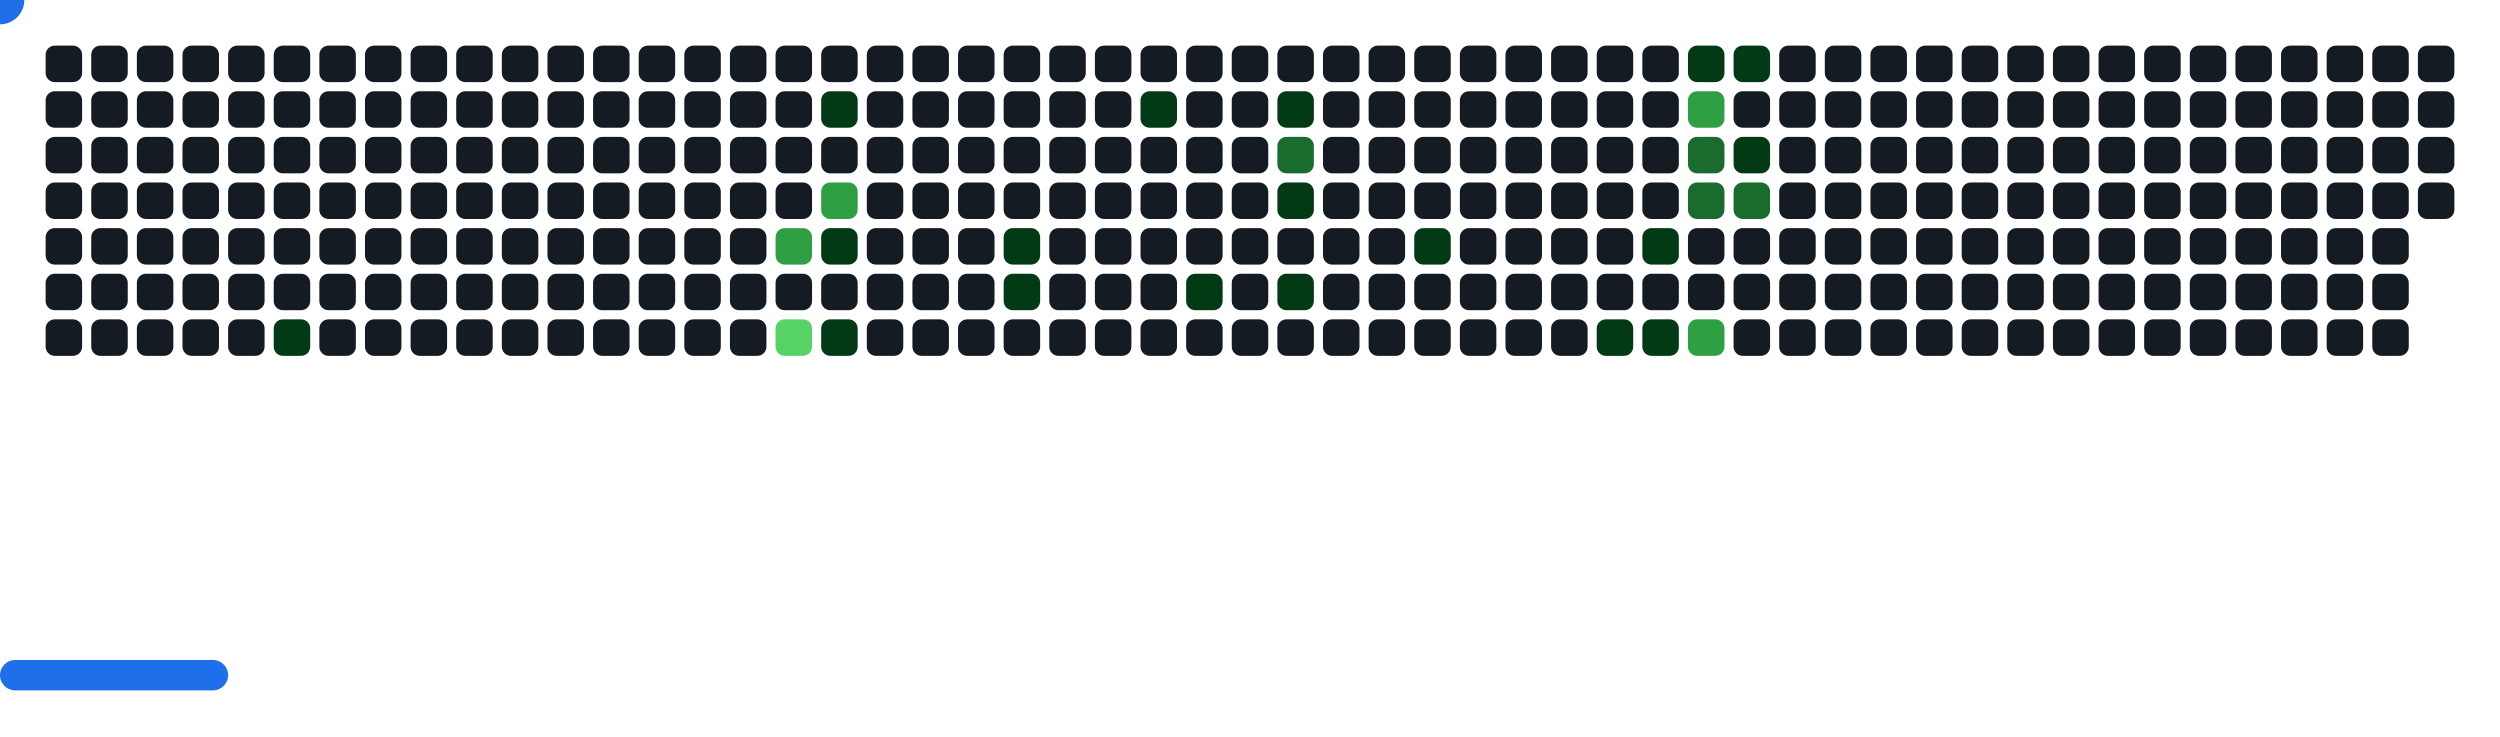
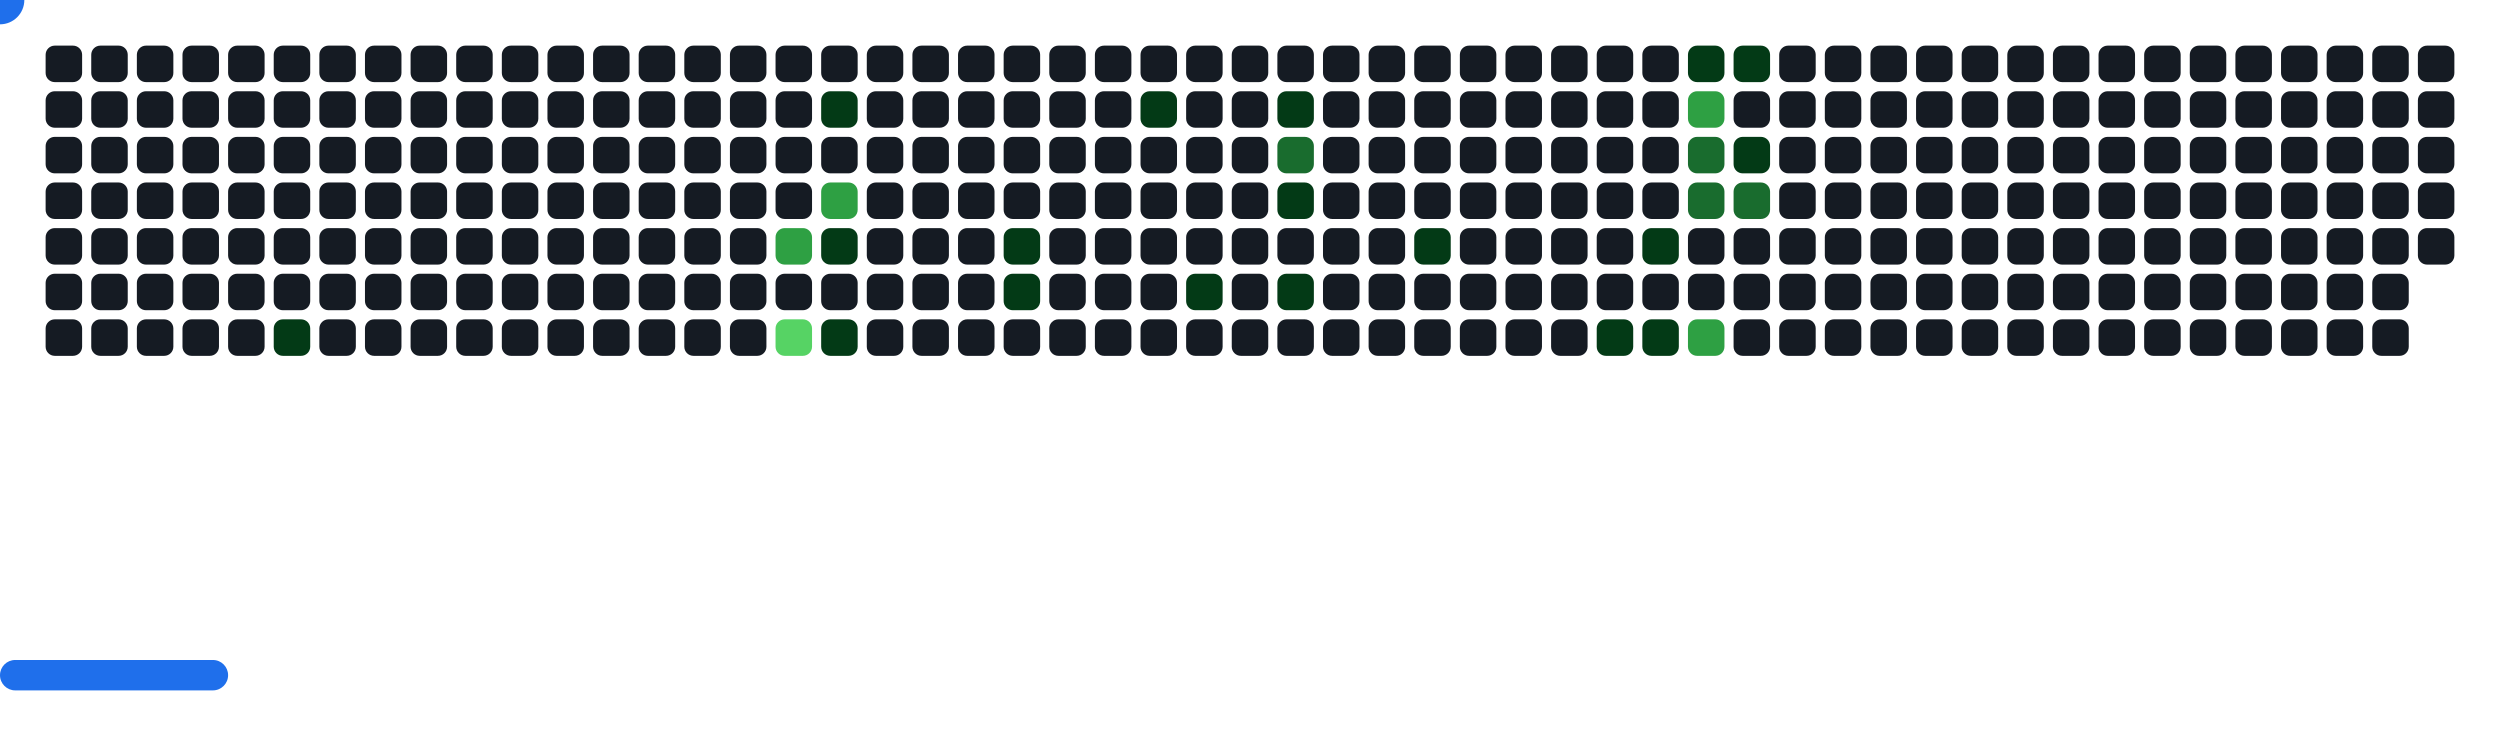
<svg xmlns="http://www.w3.org/2000/svg" width="822" height="242" viewBox="0 0 822 242">
  <style>.c0{fill:#151B23}.c1{fill:#033A16}.c2{fill:#196C2E}.c3{fill:#2EA043}.c4{fill:#56D364}</style>
  <defs>
    <symbol id="brick">
      <rect x="0" y="0" width="12" height="12" rx="3" />
    </symbol>
  </defs>
  <use href="#brick" x="15" y="15" class="c0" opacity="1" />
  <use href="#brick" x="15" y="30" class="c0" opacity="1" />
  <use href="#brick" x="15" y="45" class="c0" opacity="1" />
  <use href="#brick" x="15" y="60" class="c0" opacity="1" />
  <use href="#brick" x="15" y="75" class="c0" opacity="1" />
  <use href="#brick" x="15" y="90" class="c0" opacity="1" />
  <use href="#brick" x="15" y="105" class="c0" opacity="1" />
  <use href="#brick" x="30" y="15" class="c0" opacity="1" />
  <use href="#brick" x="30" y="30" class="c0" opacity="1" />
  <use href="#brick" x="30" y="45" class="c0" opacity="1" />
  <use href="#brick" x="30" y="60" class="c0" opacity="1" />
  <use href="#brick" x="30" y="75" class="c0" opacity="1" />
  <use href="#brick" x="30" y="90" class="c0" opacity="1" />
  <use href="#brick" x="30" y="105" class="c0" opacity="1" />
  <use href="#brick" x="45" y="15" class="c0" opacity="1" />
  <use href="#brick" x="45" y="30" class="c0" opacity="1" />
  <use href="#brick" x="45" y="45" class="c0" opacity="1" />
  <use href="#brick" x="45" y="60" class="c0" opacity="1" />
  <use href="#brick" x="45" y="75" class="c0" opacity="1" />
  <use href="#brick" x="45" y="90" class="c0" opacity="1" />
  <use href="#brick" x="45" y="105" class="c0" opacity="1" />
  <use href="#brick" x="60" y="15" class="c0" opacity="1" />
  <use href="#brick" x="60" y="30" class="c0" opacity="1" />
  <use href="#brick" x="60" y="45" class="c0" opacity="1" />
  <use href="#brick" x="60" y="60" class="c0" opacity="1" />
  <use href="#brick" x="60" y="75" class="c0" opacity="1" />
  <use href="#brick" x="60" y="90" class="c0" opacity="1" />
  <use href="#brick" x="60" y="105" class="c0" opacity="1" />
  <use href="#brick" x="75" y="15" class="c0" opacity="1" />
  <use href="#brick" x="75" y="30" class="c0" opacity="1" />
  <use href="#brick" x="75" y="45" class="c0" opacity="1" />
  <use href="#brick" x="75" y="60" class="c0" opacity="1" />
  <use href="#brick" x="75" y="75" class="c0" opacity="1" />
  <use href="#brick" x="75" y="90" class="c0" opacity="1" />
  <use href="#brick" x="75" y="105" class="c0" opacity="1" />
  <use href="#brick" x="90" y="15" class="c0" opacity="1" />
  <use href="#brick" x="90" y="30" class="c0" opacity="1" />
  <use href="#brick" x="90" y="45" class="c0" opacity="1" />
  <use href="#brick" x="90" y="60" class="c0" opacity="1" />
  <use href="#brick" x="90" y="75" class="c0" opacity="1" />
  <use href="#brick" x="90" y="90" class="c0" opacity="1" />
  <use href="#brick" x="90" y="105" fill="#033A16">
    <animate attributeName="fill" values="#033A16;#033A16;#151B23;#151B23" keyTimes="0;0.069;0.069;1" dur="72.033s" fill="freeze" repeatCount="indefinite" />
  </use>
  <use href="#brick" x="105" y="15" class="c0" opacity="1" />
  <use href="#brick" x="105" y="30" class="c0" opacity="1" />
  <use href="#brick" x="105" y="45" class="c0" opacity="1" />
  <use href="#brick" x="105" y="60" class="c0" opacity="1" />
  <use href="#brick" x="105" y="75" class="c0" opacity="1" />
  <use href="#brick" x="105" y="90" class="c0" opacity="1" />
  <use href="#brick" x="105" y="105" class="c0" opacity="1" />
  <use href="#brick" x="120" y="15" class="c0" opacity="1" />
  <use href="#brick" x="120" y="30" class="c0" opacity="1" />
  <use href="#brick" x="120" y="45" class="c0" opacity="1" />
  <use href="#brick" x="120" y="60" class="c0" opacity="1" />
  <use href="#brick" x="120" y="75" class="c0" opacity="1" />
  <use href="#brick" x="120" y="90" class="c0" opacity="1" />
  <use href="#brick" x="120" y="105" class="c0" opacity="1" />
  <use href="#brick" x="135" y="15" class="c0" opacity="1" />
  <use href="#brick" x="135" y="30" class="c0" opacity="1" />
  <use href="#brick" x="135" y="45" class="c0" opacity="1" />
  <use href="#brick" x="135" y="60" class="c0" opacity="1" />
  <use href="#brick" x="135" y="75" class="c0" opacity="1" />
  <use href="#brick" x="135" y="90" class="c0" opacity="1" />
  <use href="#brick" x="135" y="105" class="c0" opacity="1" />
  <use href="#brick" x="150" y="15" class="c0" opacity="1" />
  <use href="#brick" x="150" y="30" class="c0" opacity="1" />
  <use href="#brick" x="150" y="45" class="c0" opacity="1" />
  <use href="#brick" x="150" y="60" class="c0" opacity="1" />
  <use href="#brick" x="150" y="75" class="c0" opacity="1" />
  <use href="#brick" x="150" y="90" class="c0" opacity="1" />
  <use href="#brick" x="150" y="105" class="c0" opacity="1" />
  <use href="#brick" x="165" y="15" class="c0" opacity="1" />
  <use href="#brick" x="165" y="30" class="c0" opacity="1" />
  <use href="#brick" x="165" y="45" class="c0" opacity="1" />
  <use href="#brick" x="165" y="60" class="c0" opacity="1" />
  <use href="#brick" x="165" y="75" class="c0" opacity="1" />
  <use href="#brick" x="165" y="90" class="c0" opacity="1" />
  <use href="#brick" x="165" y="105" class="c0" opacity="1" />
  <use href="#brick" x="180" y="15" class="c0" opacity="1" />
  <use href="#brick" x="180" y="30" class="c0" opacity="1" />
  <use href="#brick" x="180" y="45" class="c0" opacity="1" />
  <use href="#brick" x="180" y="60" class="c0" opacity="1" />
  <use href="#brick" x="180" y="75" class="c0" opacity="1" />
  <use href="#brick" x="180" y="90" class="c0" opacity="1" />
  <use href="#brick" x="180" y="105" class="c0" opacity="1" />
  <use href="#brick" x="195" y="15" class="c0" opacity="1" />
  <use href="#brick" x="195" y="30" class="c0" opacity="1" />
  <use href="#brick" x="195" y="45" class="c0" opacity="1" />
  <use href="#brick" x="195" y="60" class="c0" opacity="1" />
  <use href="#brick" x="195" y="75" class="c0" opacity="1" />
  <use href="#brick" x="195" y="90" class="c0" opacity="1" />
  <use href="#brick" x="195" y="105" class="c0" opacity="1" />
  <use href="#brick" x="210" y="15" class="c0" opacity="1" />
  <use href="#brick" x="210" y="30" class="c0" opacity="1" />
  <use href="#brick" x="210" y="45" class="c0" opacity="1" />
  <use href="#brick" x="210" y="60" class="c0" opacity="1" />
  <use href="#brick" x="210" y="75" class="c0" opacity="1" />
  <use href="#brick" x="210" y="90" class="c0" opacity="1" />
  <use href="#brick" x="210" y="105" class="c0" opacity="1" />
  <use href="#brick" x="225" y="15" class="c0" opacity="1" />
  <use href="#brick" x="225" y="30" class="c0" opacity="1" />
  <use href="#brick" x="225" y="45" class="c0" opacity="1" />
  <use href="#brick" x="225" y="60" class="c0" opacity="1" />
  <use href="#brick" x="225" y="75" class="c0" opacity="1" />
  <use href="#brick" x="225" y="90" class="c0" opacity="1" />
  <use href="#brick" x="225" y="105" class="c0" opacity="1" />
  <use href="#brick" x="240" y="15" class="c0" opacity="1" />
  <use href="#brick" x="240" y="30" class="c0" opacity="1" />
  <use href="#brick" x="240" y="45" class="c0" opacity="1" />
  <use href="#brick" x="240" y="60" class="c0" opacity="1" />
  <use href="#brick" x="240" y="75" class="c0" opacity="1" />
  <use href="#brick" x="240" y="90" class="c0" opacity="1" />
  <use href="#brick" x="240" y="105" class="c0" opacity="1" />
  <use href="#brick" x="255" y="15" class="c0" opacity="1" />
  <use href="#brick" x="255" y="30" class="c0" opacity="1" />
  <use href="#brick" x="255" y="45" class="c0" opacity="1" />
  <use href="#brick" x="255" y="60" class="c0" opacity="1" />
  <use href="#brick" x="255" y="75" fill="#2EA043">
    <animate attributeName="fill" values="#2EA043;#2EA043;#151B23;#151B23" keyTimes="0;0.09;0.09;1" dur="72.033s" fill="freeze" repeatCount="indefinite" />
  </use>
  <use href="#brick" x="255" y="90" class="c0" opacity="1" />
  <use href="#brick" x="255" y="105" fill="#56D364">
    <animate attributeName="fill" values="#56D364;#56D364;#151B23;#151B23" keyTimes="0;0.389;0.389;1" dur="72.033s" fill="freeze" repeatCount="indefinite" />
  </use>
  <use href="#brick" x="270" y="15" class="c0" opacity="1" />
  <use href="#brick" x="270" y="30" fill="#033A16">
    <animate attributeName="fill" values="#033A16;#033A16;#151B23;#151B23" keyTimes="0;0.258;0.258;1" dur="72.033s" fill="freeze" repeatCount="indefinite" />
  </use>
  <use href="#brick" x="270" y="45" class="c0" opacity="1" />
  <use href="#brick" x="270" y="60" fill="#2EA043">
    <animate attributeName="fill" values="#2EA043;#2EA043;#151B23;#151B23" keyTimes="0;0.09;0.09;1" dur="72.033s" fill="freeze" repeatCount="indefinite" />
  </use>
  <use href="#brick" x="270" y="75" fill="#033A16">
    <animate attributeName="fill" values="#033A16;#033A16;#151B23;#151B23" keyTimes="0;0.091;0.091;1" dur="72.033s" fill="freeze" repeatCount="indefinite" />
  </use>
  <use href="#brick" x="270" y="90" class="c0" opacity="1" />
  <use href="#brick" x="270" y="105" fill="#033A16">
    <animate attributeName="fill" values="#033A16;#033A16;#151B23;#151B23" keyTimes="0;0.058;0.058;1" dur="72.033s" fill="freeze" repeatCount="indefinite" />
  </use>
  <use href="#brick" x="285" y="15" class="c0" opacity="1" />
  <use href="#brick" x="285" y="30" class="c0" opacity="1" />
  <use href="#brick" x="285" y="45" class="c0" opacity="1" />
  <use href="#brick" x="285" y="60" class="c0" opacity="1" />
  <use href="#brick" x="285" y="75" class="c0" opacity="1" />
  <use href="#brick" x="285" y="90" class="c0" opacity="1" />
  <use href="#brick" x="285" y="105" class="c0" opacity="1" />
  <use href="#brick" x="300" y="15" class="c0" opacity="1" />
  <use href="#brick" x="300" y="30" class="c0" opacity="1" />
  <use href="#brick" x="300" y="45" class="c0" opacity="1" />
  <use href="#brick" x="300" y="60" class="c0" opacity="1" />
  <use href="#brick" x="300" y="75" class="c0" opacity="1" />
  <use href="#brick" x="300" y="90" class="c0" opacity="1" />
  <use href="#brick" x="300" y="105" class="c0" opacity="1" />
  <use href="#brick" x="315" y="15" class="c0" opacity="1" />
  <use href="#brick" x="315" y="30" class="c0" opacity="1" />
  <use href="#brick" x="315" y="45" class="c0" opacity="1" />
  <use href="#brick" x="315" y="60" class="c0" opacity="1" />
  <use href="#brick" x="315" y="75" class="c0" opacity="1" />
  <use href="#brick" x="315" y="90" class="c0" opacity="1" />
  <use href="#brick" x="315" y="105" class="c0" opacity="1" />
  <use href="#brick" x="330" y="15" class="c0" opacity="1" />
  <use href="#brick" x="330" y="30" class="c0" opacity="1" />
  <use href="#brick" x="330" y="45" class="c0" opacity="1" />
  <use href="#brick" x="330" y="60" class="c0" opacity="1" />
  <use href="#brick" x="330" y="75" fill="#033A16">
    <animate attributeName="fill" values="#033A16;#033A16;#151B23;#151B23" keyTimes="0;0.254;0.254;1" dur="72.033s" fill="freeze" repeatCount="indefinite" />
  </use>
  <use href="#brick" x="330" y="90" fill="#033A16">
    <animate attributeName="fill" values="#033A16;#033A16;#151B23;#151B23" keyTimes="0;0.254;0.254;1" dur="72.033s" fill="freeze" repeatCount="indefinite" />
  </use>
  <use href="#brick" x="330" y="105" class="c0" opacity="1" />
  <use href="#brick" x="345" y="15" class="c0" opacity="1" />
  <use href="#brick" x="345" y="30" class="c0" opacity="1" />
  <use href="#brick" x="345" y="45" class="c0" opacity="1" />
  <use href="#brick" x="345" y="60" class="c0" opacity="1" />
  <use href="#brick" x="345" y="75" class="c0" opacity="1" />
  <use href="#brick" x="345" y="90" class="c0" opacity="1" />
  <use href="#brick" x="345" y="105" class="c0" opacity="1" />
  <use href="#brick" x="360" y="15" class="c0" opacity="1" />
  <use href="#brick" x="360" y="30" class="c0" opacity="1" />
  <use href="#brick" x="360" y="45" class="c0" opacity="1" />
  <use href="#brick" x="360" y="60" class="c0" opacity="1" />
  <use href="#brick" x="360" y="75" class="c0" opacity="1" />
  <use href="#brick" x="360" y="90" class="c0" opacity="1" />
  <use href="#brick" x="360" y="105" class="c0" opacity="1" />
  <use href="#brick" x="375" y="15" class="c0" opacity="1" />
  <use href="#brick" x="375" y="30" fill="#033A16">
    <animate attributeName="fill" values="#033A16;#033A16;#151B23;#151B23" keyTimes="0;0.552;0.552;1" dur="72.033s" fill="freeze" repeatCount="indefinite" />
  </use>
  <use href="#brick" x="375" y="45" class="c0" opacity="1" />
  <use href="#brick" x="375" y="60" class="c0" opacity="1" />
  <use href="#brick" x="375" y="75" class="c0" opacity="1" />
  <use href="#brick" x="375" y="90" class="c0" opacity="1" />
  <use href="#brick" x="375" y="105" class="c0" opacity="1" />
  <use href="#brick" x="390" y="15" class="c0" opacity="1" />
  <use href="#brick" x="390" y="30" class="c0" opacity="1" />
  <use href="#brick" x="390" y="45" class="c0" opacity="1" />
  <use href="#brick" x="390" y="60" class="c0" opacity="1" />
  <use href="#brick" x="390" y="75" class="c0" opacity="1" />
  <use href="#brick" x="390" y="90" fill="#033A16">
    <animate attributeName="fill" values="#033A16;#033A16;#151B23;#151B23" keyTimes="0;0.098;0.098;1" dur="72.033s" fill="freeze" repeatCount="indefinite" />
  </use>
  <use href="#brick" x="390" y="105" class="c0" opacity="1" />
  <use href="#brick" x="405" y="15" class="c0" opacity="1" />
  <use href="#brick" x="405" y="30" class="c0" opacity="1" />
  <use href="#brick" x="405" y="45" class="c0" opacity="1" />
  <use href="#brick" x="405" y="60" class="c0" opacity="1" />
  <use href="#brick" x="405" y="75" class="c0" opacity="1" />
  <use href="#brick" x="405" y="90" class="c0" opacity="1" />
  <use href="#brick" x="405" y="105" class="c0" opacity="1" />
  <use href="#brick" x="420" y="15" class="c0" opacity="1" />
  <use href="#brick" x="420" y="30" fill="#033A16">
    <animate attributeName="fill" values="#033A16;#033A16;#151B23;#151B23" keyTimes="0;1;1;1" dur="72.033s" fill="freeze" repeatCount="indefinite" />
  </use>
  <use href="#brick" x="420" y="45" fill="#196C2E">
    <animate attributeName="fill" values="#196C2E;#196C2E;#151B23;#151B23" keyTimes="0;0.1;0.1;1" dur="72.033s" fill="freeze" repeatCount="indefinite" />
  </use>
  <use href="#brick" x="420" y="60" fill="#033A16">
    <animate attributeName="fill" values="#033A16;#033A16;#151B23;#151B23" keyTimes="0;0.101;0.101;1" dur="72.033s" fill="freeze" repeatCount="indefinite" />
  </use>
  <use href="#brick" x="420" y="75" class="c0" opacity="1" />
  <use href="#brick" x="420" y="90" fill="#033A16">
    <animate attributeName="fill" values="#033A16;#033A16;#151B23;#151B23" keyTimes="0;0.3;0.3;1" dur="72.033s" fill="freeze" repeatCount="indefinite" />
  </use>
  <use href="#brick" x="420" y="105" class="c0" opacity="1" />
  <use href="#brick" x="435" y="15" class="c0" opacity="1" />
  <use href="#brick" x="435" y="30" class="c0" opacity="1" />
  <use href="#brick" x="435" y="45" class="c0" opacity="1" />
  <use href="#brick" x="435" y="60" class="c0" opacity="1" />
  <use href="#brick" x="435" y="75" class="c0" opacity="1" />
  <use href="#brick" x="435" y="90" class="c0" opacity="1" />
  <use href="#brick" x="435" y="105" class="c0" opacity="1" />
  <use href="#brick" x="450" y="15" class="c0" opacity="1" />
  <use href="#brick" x="450" y="30" class="c0" opacity="1" />
  <use href="#brick" x="450" y="45" class="c0" opacity="1" />
  <use href="#brick" x="450" y="60" class="c0" opacity="1" />
  <use href="#brick" x="450" y="75" class="c0" opacity="1" />
  <use href="#brick" x="450" y="90" class="c0" opacity="1" />
  <use href="#brick" x="450" y="105" class="c0" opacity="1" />
  <use href="#brick" x="465" y="15" class="c0" opacity="1" />
  <use href="#brick" x="465" y="30" class="c0" opacity="1" />
  <use href="#brick" x="465" y="45" class="c0" opacity="1" />
  <use href="#brick" x="465" y="60" class="c0" opacity="1" />
  <use href="#brick" x="465" y="75" fill="#033A16">
    <animate attributeName="fill" values="#033A16;#033A16;#151B23;#151B23" keyTimes="0;0.045;0.045;1" dur="72.033s" fill="freeze" repeatCount="indefinite" />
  </use>
  <use href="#brick" x="465" y="90" class="c0" opacity="1" />
  <use href="#brick" x="465" y="105" class="c0" opacity="1" />
  <use href="#brick" x="480" y="15" class="c0" opacity="1" />
  <use href="#brick" x="480" y="30" class="c0" opacity="1" />
  <use href="#brick" x="480" y="45" class="c0" opacity="1" />
  <use href="#brick" x="480" y="60" class="c0" opacity="1" />
  <use href="#brick" x="480" y="75" class="c0" opacity="1" />
  <use href="#brick" x="480" y="90" class="c0" opacity="1" />
  <use href="#brick" x="480" y="105" class="c0" opacity="1" />
  <use href="#brick" x="495" y="15" class="c0" opacity="1" />
  <use href="#brick" x="495" y="30" class="c0" opacity="1" />
  <use href="#brick" x="495" y="45" class="c0" opacity="1" />
  <use href="#brick" x="495" y="60" class="c0" opacity="1" />
  <use href="#brick" x="495" y="75" class="c0" opacity="1" />
  <use href="#brick" x="495" y="90" class="c0" opacity="1" />
  <use href="#brick" x="495" y="105" class="c0" opacity="1" />
  <use href="#brick" x="510" y="15" class="c0" opacity="1" />
  <use href="#brick" x="510" y="30" class="c0" opacity="1" />
  <use href="#brick" x="510" y="45" class="c0" opacity="1" />
  <use href="#brick" x="510" y="60" class="c0" opacity="1" />
  <use href="#brick" x="510" y="75" class="c0" opacity="1" />
  <use href="#brick" x="510" y="90" class="c0" opacity="1" />
  <use href="#brick" x="510" y="105" class="c0" opacity="1" />
  <use href="#brick" x="525" y="15" class="c0" opacity="1" />
  <use href="#brick" x="525" y="30" class="c0" opacity="1" />
  <use href="#brick" x="525" y="45" class="c0" opacity="1" />
  <use href="#brick" x="525" y="60" class="c0" opacity="1" />
  <use href="#brick" x="525" y="75" class="c0" opacity="1" />
  <use href="#brick" x="525" y="90" class="c0" opacity="1" />
  <use href="#brick" x="525" y="105" fill="#033A16">
    <animate attributeName="fill" values="#033A16;#033A16;#151B23;#151B23" keyTimes="0;0.006;0.006;1" dur="72.033s" fill="freeze" repeatCount="indefinite" />
  </use>
  <use href="#brick" x="540" y="15" class="c0" opacity="1" />
  <use href="#brick" x="540" y="30" class="c0" opacity="1" />
  <use href="#brick" x="540" y="45" class="c0" opacity="1" />
  <use href="#brick" x="540" y="60" class="c0" opacity="1" />
  <use href="#brick" x="540" y="75" fill="#033A16">
    <animate attributeName="fill" values="#033A16;#033A16;#151B23;#151B23" keyTimes="0;0.109;0.109;1" dur="72.033s" fill="freeze" repeatCount="indefinite" />
  </use>
  <use href="#brick" x="540" y="90" class="c0" opacity="1" />
  <use href="#brick" x="540" y="105" fill="#033A16">
    <animate attributeName="fill" values="#033A16;#033A16;#151B23;#151B23" keyTimes="0;0.108;0.108;1" dur="72.033s" fill="freeze" repeatCount="indefinite" />
  </use>
  <use href="#brick" x="555" y="15" fill="#033A16">
    <animate attributeName="fill" values="#033A16;#033A16;#151B23;#151B23" keyTimes="0;0.14;0.14;1" dur="72.033s" fill="freeze" repeatCount="indefinite" />
  </use>
  <use href="#brick" x="555" y="30" fill="#2EA043">
    <animate attributeName="fill" values="#2EA043;#2EA043;#151B23;#151B23" keyTimes="0;0.139;0.139;1" dur="72.033s" fill="freeze" repeatCount="indefinite" />
  </use>
  <use href="#brick" x="555" y="45" fill="#196C2E">
    <animate attributeName="fill" values="#196C2E;#196C2E;#151B23;#151B23" keyTimes="0;0.139;0.139;1" dur="72.033s" fill="freeze" repeatCount="indefinite" />
  </use>
  <use href="#brick" x="555" y="60" fill="#196C2E">
    <animate attributeName="fill" values="#196C2E;#196C2E;#151B23;#151B23" keyTimes="0;0.339;0.339;1" dur="72.033s" fill="freeze" repeatCount="indefinite" />
  </use>
  <use href="#brick" x="555" y="75" class="c0" opacity="1" />
  <use href="#brick" x="555" y="90" class="c0" opacity="1" />
  <use href="#brick" x="555" y="105" fill="#2EA043">
    <animate attributeName="fill" values="#2EA043;#2EA043;#151B23;#151B23" keyTimes="0;0.11;0.11;1" dur="72.033s" fill="freeze" repeatCount="indefinite" />
  </use>
  <use href="#brick" x="570" y="15" fill="#033A16">
    <animate attributeName="fill" values="#033A16;#033A16;#151B23;#151B23" keyTimes="0;0.138;0.138;1" dur="72.033s" fill="freeze" repeatCount="indefinite" />
  </use>
  <use href="#brick" x="570" y="30" class="c0" opacity="1" />
  <use href="#brick" x="570" y="45" fill="#033A16">
    <animate attributeName="fill" values="#033A16;#033A16;#151B23;#151B23" keyTimes="0;0.138;0.138;1" dur="72.033s" fill="freeze" repeatCount="indefinite" />
  </use>
  <use href="#brick" x="570" y="60" fill="#196C2E">
    <animate attributeName="fill" values="#196C2E;#196C2E;#151B23;#151B23" keyTimes="0;0.438;0.438;1" dur="72.033s" fill="freeze" repeatCount="indefinite" />
  </use>
  <use href="#brick" x="570" y="75" class="c0" opacity="1" />
  <use href="#brick" x="570" y="90" class="c0" opacity="1" />
  <use href="#brick" x="570" y="105" class="c0" opacity="1" />
  <use href="#brick" x="585" y="15" class="c0" opacity="1" />
  <use href="#brick" x="585" y="30" class="c0" opacity="1" />
  <use href="#brick" x="585" y="45" class="c0" opacity="1" />
  <use href="#brick" x="585" y="60" class="c0" opacity="1" />
  <use href="#brick" x="585" y="75" class="c0" opacity="1" />
  <use href="#brick" x="585" y="90" class="c0" opacity="1" />
  <use href="#brick" x="585" y="105" class="c0" opacity="1" />
  <use href="#brick" x="600" y="15" class="c0" opacity="1" />
  <use href="#brick" x="600" y="30" class="c0" opacity="1" />
  <use href="#brick" x="600" y="45" class="c0" opacity="1" />
  <use href="#brick" x="600" y="60" class="c0" opacity="1" />
  <use href="#brick" x="600" y="75" class="c0" opacity="1" />
  <use href="#brick" x="600" y="90" class="c0" opacity="1" />
  <use href="#brick" x="600" y="105" class="c0" opacity="1" />
  <use href="#brick" x="615" y="15" class="c0" opacity="1" />
  <use href="#brick" x="615" y="30" class="c0" opacity="1" />
  <use href="#brick" x="615" y="45" class="c0" opacity="1" />
  <use href="#brick" x="615" y="60" class="c0" opacity="1" />
  <use href="#brick" x="615" y="75" class="c0" opacity="1" />
  <use href="#brick" x="615" y="90" class="c0" opacity="1" />
  <use href="#brick" x="615" y="105" class="c0" opacity="1" />
  <use href="#brick" x="630" y="15" class="c0" opacity="1" />
  <use href="#brick" x="630" y="30" class="c0" opacity="1" />
  <use href="#brick" x="630" y="45" class="c0" opacity="1" />
  <use href="#brick" x="630" y="60" class="c0" opacity="1" />
  <use href="#brick" x="630" y="75" class="c0" opacity="1" />
  <use href="#brick" x="630" y="90" class="c0" opacity="1" />
  <use href="#brick" x="630" y="105" class="c0" opacity="1" />
  <use href="#brick" x="645" y="15" class="c0" opacity="1" />
  <use href="#brick" x="645" y="30" class="c0" opacity="1" />
  <use href="#brick" x="645" y="45" class="c0" opacity="1" />
  <use href="#brick" x="645" y="60" class="c0" opacity="1" />
  <use href="#brick" x="645" y="75" class="c0" opacity="1" />
  <use href="#brick" x="645" y="90" class="c0" opacity="1" />
  <use href="#brick" x="645" y="105" class="c0" opacity="1" />
  <use href="#brick" x="660" y="15" class="c0" opacity="1" />
  <use href="#brick" x="660" y="30" class="c0" opacity="1" />
  <use href="#brick" x="660" y="45" class="c0" opacity="1" />
  <use href="#brick" x="660" y="60" class="c0" opacity="1" />
  <use href="#brick" x="660" y="75" class="c0" opacity="1" />
  <use href="#brick" x="660" y="90" class="c0" opacity="1" />
  <use href="#brick" x="660" y="105" class="c0" opacity="1" />
  <use href="#brick" x="675" y="15" class="c0" opacity="1" />
  <use href="#brick" x="675" y="30" class="c0" opacity="1" />
  <use href="#brick" x="675" y="45" class="c0" opacity="1" />
  <use href="#brick" x="675" y="60" class="c0" opacity="1" />
  <use href="#brick" x="675" y="75" class="c0" opacity="1" />
  <use href="#brick" x="675" y="90" class="c0" opacity="1" />
  <use href="#brick" x="675" y="105" class="c0" opacity="1" />
  <use href="#brick" x="690" y="15" class="c0" opacity="1" />
  <use href="#brick" x="690" y="30" class="c0" opacity="1" />
  <use href="#brick" x="690" y="45" class="c0" opacity="1" />
  <use href="#brick" x="690" y="60" class="c0" opacity="1" />
  <use href="#brick" x="690" y="75" class="c0" opacity="1" />
  <use href="#brick" x="690" y="90" class="c0" opacity="1" />
  <use href="#brick" x="690" y="105" class="c0" opacity="1" />
  <use href="#brick" x="705" y="15" class="c0" opacity="1" />
  <use href="#brick" x="705" y="30" class="c0" opacity="1" />
  <use href="#brick" x="705" y="45" class="c0" opacity="1" />
  <use href="#brick" x="705" y="60" class="c0" opacity="1" />
  <use href="#brick" x="705" y="75" class="c0" opacity="1" />
  <use href="#brick" x="705" y="90" class="c0" opacity="1" />
  <use href="#brick" x="705" y="105" class="c0" opacity="1" />
  <use href="#brick" x="720" y="15" class="c0" opacity="1" />
  <use href="#brick" x="720" y="30" class="c0" opacity="1" />
  <use href="#brick" x="720" y="45" class="c0" opacity="1" />
  <use href="#brick" x="720" y="60" class="c0" opacity="1" />
  <use href="#brick" x="720" y="75" class="c0" opacity="1" />
  <use href="#brick" x="720" y="90" class="c0" opacity="1" />
  <use href="#brick" x="720" y="105" class="c0" opacity="1" />
  <use href="#brick" x="735" y="15" class="c0" opacity="1" />
  <use href="#brick" x="735" y="30" class="c0" opacity="1" />
  <use href="#brick" x="735" y="45" class="c0" opacity="1" />
  <use href="#brick" x="735" y="60" class="c0" opacity="1" />
  <use href="#brick" x="735" y="75" class="c0" opacity="1" />
  <use href="#brick" x="735" y="90" class="c0" opacity="1" />
  <use href="#brick" x="735" y="105" class="c0" opacity="1" />
  <use href="#brick" x="750" y="15" class="c0" opacity="1" />
  <use href="#brick" x="750" y="30" class="c0" opacity="1" />
  <use href="#brick" x="750" y="45" class="c0" opacity="1" />
  <use href="#brick" x="750" y="60" class="c0" opacity="1" />
  <use href="#brick" x="750" y="75" class="c0" opacity="1" />
  <use href="#brick" x="750" y="90" class="c0" opacity="1" />
  <use href="#brick" x="750" y="105" class="c0" opacity="1" />
  <use href="#brick" x="765" y="15" class="c0" opacity="1" />
  <use href="#brick" x="765" y="30" class="c0" opacity="1" />
  <use href="#brick" x="765" y="45" class="c0" opacity="1" />
  <use href="#brick" x="765" y="60" class="c0" opacity="1" />
  <use href="#brick" x="765" y="75" class="c0" opacity="1" />
  <use href="#brick" x="765" y="90" class="c0" opacity="1" />
  <use href="#brick" x="765" y="105" class="c0" opacity="1" />
  <use href="#brick" x="780" y="15" class="c0" opacity="1" />
  <use href="#brick" x="780" y="30" class="c0" opacity="1" />
  <use href="#brick" x="780" y="45" class="c0" opacity="1" />
  <use href="#brick" x="780" y="60" class="c0" opacity="1" />
  <use href="#brick" x="780" y="75" class="c0" opacity="1" />
  <use href="#brick" x="780" y="90" class="c0" opacity="1" />
  <use href="#brick" x="780" y="105" class="c0" opacity="1" />
  <use href="#brick" x="795" y="15" class="c0" opacity="1" />
  <use href="#brick" x="795" y="30" class="c0" opacity="1" />
  <use href="#brick" x="795" y="45" class="c0" opacity="1" />
  <use href="#brick" x="795" y="60" class="c0" opacity="1" />
+   <use href="#brick" x="795" y="75" class="c0" opacity="1" />
  <g transform="translate(0,217)">
    <rect y="0" width="75" height="10" rx="5" fill="#1F6FEB">
      <animate attributeName="x" values="374;381;388;395;402;409;416;423;430;437;444;451;458;465;472;480;487;494;501;508;515;522;529;536;543;550;557;564;571;579;586;593;600;607;614;621;628;635;642;649;656;663;670;678;685;692;699;706;713;720;727;732;732;732;732;732;732;732;727;720;713;706;699;692;685;678;670;663;656;649;642;635;628;621;614;607;600;593;586;579;571;564;557;550;543;536;529;522;515;508;501;494;487;480;472;465;458;451;444;437;430;423;416;409;402;395;388;381;373;366;359;352;345;338;331;324;317;310;303;296;289;282;275;267;260;253;246;239;232;225;218;211;204;197;190;183;176;168;161;154;147;140;133;126;119;112;105;98;91;84;77;69;62;55;48;41;34;27;20;15;15;15;15;15;15;15;20;27;34;41;48;55;62;69;77;84;91;98;105;112;119;126;133;140;147;154;161;168;176;183;190;197;204;211;218;225;232;239;246;253;260;267;275;282;289;296;303;310;317;324;331;338;345;352;359;366;373;381;388;395;402;409;416;423;430;437;444;451;458;465;472;480;487;494;501;508;515;522;529;536;543;550;557;564;571;579;586;593;600;607;614;621;628;635;642;649;656;663;670;678;685;692;699;706;713;720;727;732;732;732;732;732;732;732;727;720;713;706;699;692;685;678;670;663;656;649;642;635;628;621;614;607;600;593;586;579;571;564;557;550;543;536;529;522;515;508;501;494;487;480;472;465;458;451;444;437;430;423;416;409;402;395;388;381;373;366;359;352;345;338;331;324;317;310;303;296;289;282;275;267;260;253;246;239;232;225;218;211;204;197;190;183;176;168;161;154;147;140;133;126;119;112;105;98;91;84;77;69;62;55;48;41;34;27;20;15;15;15;15;15;15;15;20;27;34;41;48;55;62;69;77;84;91;98;105;112;119;126;133;140;147;154;161;168;176;183;190;197;204;211;218;225;232;239;246;253;260;267;275;282;289;296;303;310;317;324;331;338;345;352;359;366;373;381;388;395;402;409;416;423;430;437;444;451;458;465;472;480;487;494;501;508;515;522;529;536;543;550;557;564;571;579;586;593;600;607;614;621;628;635;642;649;656;663;670;678;685;692;699;706;713;720;727;732;732;732;732;732;732;732;727;720;713;706;699;692;685;678;670;663;656;649;642;635;628;621;614;607;600;593;586;579;571;564;557;550;543;536;529;522;515;508;501;494;487;480;472;465;458;451;444;437;430;423;416;409;402;395;388;381;373;366;359;352;345;338;331;324;317;310;303;296;289;282;275;267;260;253;246;239;232;225;218;211;204;197;190;183;176;168;161;154;147;140;133;126;119;112;105;98;91;84;77;69;62;55;48;41;34;27;20;15;15;15;15;15;15;15;20;27;34;41;48;55;62;69;77;84;91;98;105;112;119;126;133;140;147;154;161;168;176;183;190;197;204;211;218;225;232;239;246;253;260;267;275;282;289;296;303;310;317;324;331;338;345;352;359;366;373;381;388;395;402;409;416;423;430;437;444;451;458;465;472;480;487;494;501;508;515;522;529;536;543;550;557;564;571;579;586;593;600;607;614;621;628;635;642;649;656;663;670;678;685;692;699;706;713;720;727;732;732;732;732;732;732;732;727;720;713;706;699;692;685;678;670;663;656;649;642;635;628;621;614;607;600;593;586;579;571;564;557;550;543;536;529;522;515;508;501;494;487;480;472;465;458;451;444;437;430;423;416;409;402;395;388;381;373;366;359;352;345;338;331;324;317;310;303;296;289;282;275;267;260;253;246;239;232;225;218;211;204;197;190;183;176;168;161;154;147;140;133;126;119;112;105;98;91;84;77;69;62;55;48;41;34;27;20;15;15;15;15;15;15;15;20;27;34;41;48;55;62;69;77;84;91;98;105;112;119;126;133;140;147;154;161;168;176;183;190;197;204;211;218;225;232;239;246;253;260;267;275;282;289;296;303;310;317;324;331;338;345;352;359;366;373;381;388;395;402;409;416;423;430;437;444;451;458;465;472;480;487;494;501;508;515;522;529;536;543;550;557;564;571;579;586;593;600;607;614;621;628;635;642;649;656;663;670;678;685;692;699;706;713;720;727;732;732;732;732;732;732;732;727;720;713;706;699;692;685;678;670;663;656;649;642;635;628;621;614;607;600;593;586;579;571;564;557;550;543;536;529;522;515;508;501;494;487;480;472;465;458;451;444;437;430;423;416;409;402;395;388;381;373;366;359;352;345;338;331;324;317;310;303;296;289;282;275;267;260;253;246;239;232;225;218;211;204;197;190;183;176;168;161;154;147;140;133;126;119;112;105;98;91;84;77;69;62;55;48;41;34;27;20;15;15;15;15;15;15;15;20;27;34;41;48;55;62;69;77;84;91;98;105;112;119;126;133;140;147;154;161;168;176;183;190;197;204;211;218;225;232;239;246;253;260;267;275;282;289;296;303;310;317;324;331;338;345;352;359;366;373;381;388;395;402;409;416;423;430;437;444;451;458;465;472;480;487;494;501;508;515;522;529;536;543;550;557;564;571;579;586;593;600;607;614;621;628;635;642;649;656;663;670;678;685;692;699;706;713;720;727;732;732;732;732;732;732;732;727;720;713;706;699;692;685;678;670;663;656;649;642;635;628;621;614;607;600;593;586;579;571;564;557;550;543;536;529;522;515;508;501;494;487;480;472;465;458;451;444;437;430;423;416;409;402;395;388;381;373;366;359;352;345;338;331;324;317;310;303;296;289;282;275;267;260;253;246;239;232;225;218;211;204;197;190;183;176;168;161;154;147;140;133;126;119;112;105;98;91;84;77;69;62;55;48;41;34;27;20;15;15;15;15;15;15;15;20;27;34;41;48;55;62;69;77;84;91;98;105;112;119;126;133;140;147;154;161;168;176;183;190;197;204;211;218;225;232;239;246;253;260;267;275;282;289;296;303;310;317;324;331;338;345;352;359;366;373;381;388;395;402;409;416;423;430;437;444;451;458;465;472;480;487;494;501;508;515;522;529;536;543;550;557;564;571;579;586;593;600;607;614;621;628;635;642;649;656;663;670;678;685;692;699;706;713;720;727;732;732;732;732;732;732;732;727;720;713;706;699;692;685;678;670;663;656;649;642;635;628;621;614;607;600;593;586;579;571;564;557;550;543;536;529;522;515;508;501;494;487;480;472;465;458;451;444;437;430;423;416;409;402;395;388;381;373;366;359;352;345;338;331;324;317;310;303;296;289;282;275;267;260;253;246;239;232;225;218;211;204;197;190;183;176;168;161;154;147;140;133;126;119;112;105;98;91;84;77;69;62;55;48;41;34;27;20;15;15;15;15;15;15;15;20;27;34;41;48;55;62;69;77;84;91;98;105;112;119;126;133;140;147;154;161;168;176;183;190;197;204;211;218;225;232;239;246;253;260;267;275;282;289;296;303;310;317;324;331;338;345;352;359;366;373;381;388;395;402;409;416;423;430;437;444;451;458;465;472;480;487;494;501;508;515;522;529;536;543;550;557;564;571;579;586;593;600;607;614;621;628;635;642;649;656;663;670;678;685;692;699;706;713;720;727;732;732;732;732;732;732;732;727;720;713;706;699;692;685;678;670;663;656;649;642;635;628;621;614;607;600;593;586;579;571;564;557;550;543;536;529;522;515;508;501;494;487;480;472;465;458;451;444;437;430;423;416;409;402;395;388;381;373;366;359;352;345;338;331;324;317;310;303;296;289;282;275;267;260;253;246;239;232;225;218;211;204;197;190;183;176;168;161;154;147;140;133;126;119;112;105;98;91;84;77;69;62;55;48;41;34;27;20;15;15;15;15;15;15;15;20;27;34;41;48;55;62;69;77;84;91;98;105;112;119;126;133;140;147;154;161;168;176;183;190;197;204;211;218;225;232;239;246;253;260;267;275;282;289;296;303;310;317;324;331;338;345;352;359;366;373;381;388;395;402;409;416;423;430;437;444;451;458;465;472;480;487;494;501;508;515;522;529;536;543;550;557;564;571;579;586;593;600;607;614;621;628;635;642;649;656;663;670;678;685;692;699;706;713;720;727;732;732;732;732;732;732;732;727;720;713;706;699;692;685;678;670;663;656;649;642;635;628;621;614;607;600;593;586;579;571;564;557;550;543;536;529;522;515;508;501;494;487;480;472;465;458;451;444;437;430;423;416;409;402;395;388;381;373;366;359;352;345;338;331;324;317;310;303;296;289;282;275;267;260;253;246;239;232;225;218;211;204;197;190;183;176;168;161;154;147;140;133;126;119;112;105;98;91;84;77;69;62;55;48;41;34;27;20;15;15;15;15;15;15;15;20;27;34;41;48;55;62;69;77;84;91;98;105;112;119;126;133;140;147;154;161;168;176;183;190;197;204;211;218;225;232;239;246;253;260;267;275;282;289;296;303;310;317;324;331;338;345;352;359;366;373;381;388;395;402;409;416;423;430;437;444;451;458;465;472;480;487;494;501;508;515;522;529;536;543;550;557;564;571;579;586;593;600;607;614;621;628;635;642;649;656;663;670;678;685;692;699;706;713;720;727;732;732;732;732;732;732;732;727;720;713;706;699;692;685;678;670;663;656;649;642;635;628;621;614;607;600;593;586;579;571;564;557;550;543;536;529;522;515;508;501;494;487;480;472;465;458;451;444;437;430;423;416;409;402;395;388;381;373;366;359;352;345;338;331;324;317;310;303;296;289;282;275;267;260;253;246;239;232;225;218;211;204;197;190;183;176;168;161;154;147;140;133;126;119;112;105;98;91;84;77;69;62;55;48;41;34;27;20;15;15;15;15;15;15;15;20;27;34;41;48;55;62;69;77;84;91;98;105;112;119;126;133;140;147;154;161;168;176;183;190;197;204;211;218;225;232;239;246;253;260;267;275;282;289;296;303;310;317;324;331;338;345;352;359;366;373" dur="72.033s" repeatCount="indefinite" />
    </rect>
  </g>
  <circle r="8" fill="#1F6FEB">
    <animate attributeName="cx" values="418;425;432;439;446;453;460;468;475;482;489;496;503;510;517;524;531;538;545;552;559;567;574;581;588;595;602;609;616;623;630;637;644;651;658;666;673;680;687;694;701;708;715;722;729;736;743;750;757;765;772;779;786;793;786;779;772;765;757;750;743;736;729;722;715;708;701;694;687;680;673;666;658;651;644;637;630;623;616;609;602;595;588;581;574;567;559;552;545;538;531;524;517;510;503;496;489;482;475;468;460;453;446;439;432;425;418;411;404;397;390;383;376;369;362;354;347;340;333;326;319;312;305;298;291;284;277;270;263;255;248;241;234;227;220;213;206;199;192;185;178;171;164;156;149;142;135;128;121;114;107;100;93;86;79;72;65;57;50;43;36;29;36;43;50;57;65;72;79;86;93;100;107;114;121;128;135;142;149;156;164;171;178;185;192;199;206;213;220;227;234;241;248;255;263;270;277;284;291;298;305;312;319;326;333;340;347;354;362;369;376;383;390;397;404;411;418;425;432;439;446;453;460;468;475;482;489;496;503;510;517;524;531;538;545;552;559;567;574;581;588;595;602;609;616;623;630;637;644;651;658;666;673;680;687;694;701;708;715;722;729;736;743;750;757;765;772;779;786;793;786;779;772;765;757;750;743;736;729;722;715;708;701;694;687;680;673;666;658;651;644;637;630;623;616;609;602;595;588;581;574;567;559;552;545;538;531;524;517;510;503;496;489;482;475;468;460;453;446;439;432;425;418;411;404;397;390;383;376;369;362;354;347;340;333;326;319;312;305;298;291;284;277;270;263;255;248;241;234;227;220;213;206;199;192;185;178;171;164;156;149;142;135;128;121;114;107;100;93;86;79;72;65;57;50;43;36;29;36;43;50;57;65;72;79;86;93;100;107;114;121;128;135;142;149;156;164;171;178;185;192;199;206;213;220;227;234;241;248;255;263;270;277;284;291;298;305;312;319;326;333;340;347;354;362;369;376;383;390;397;404;411;418;425;432;439;446;453;460;468;475;482;489;496;503;510;517;524;531;538;545;552;559;567;574;581;588;595;602;609;616;623;630;637;644;651;658;666;673;680;687;694;701;708;715;722;729;736;743;750;757;765;772;779;786;793;786;779;772;765;757;750;743;736;729;722;715;708;701;694;687;680;673;666;658;651;644;637;630;623;616;609;602;595;588;581;574;567;559;552;545;538;531;524;517;510;503;496;489;482;475;468;460;453;446;439;432;425;418;411;404;397;390;383;376;369;362;354;347;340;333;326;319;312;305;298;291;284;277;270;263;255;248;241;234;227;220;213;206;199;192;185;178;171;164;156;149;142;135;128;121;114;107;100;93;86;79;72;65;57;50;43;36;29;36;43;50;57;65;72;79;86;93;100;107;114;121;128;135;142;149;156;164;171;178;185;192;199;206;213;220;227;234;241;248;255;263;270;277;284;291;298;305;312;319;326;333;340;347;354;362;369;376;383;390;397;404;411;418;425;432;439;446;453;460;468;475;482;489;496;503;510;517;524;531;538;545;552;559;567;574;581;588;595;602;609;616;623;630;637;644;651;658;666;673;680;687;694;701;708;715;722;729;736;743;750;757;765;772;779;786;793;786;779;772;765;757;750;743;736;729;722;715;708;701;694;687;680;673;666;658;651;644;637;630;623;616;609;602;595;588;581;574;567;559;552;545;538;531;524;517;510;503;496;489;482;475;468;460;453;446;439;432;425;418;411;404;397;390;383;376;369;362;354;347;340;333;326;319;312;305;298;291;284;277;270;263;255;248;241;234;227;220;213;206;199;192;185;178;171;164;156;149;142;135;128;121;114;107;100;93;86;79;72;65;57;50;43;36;29;36;43;50;57;65;72;79;86;93;100;107;114;121;128;135;142;149;156;164;171;178;185;192;199;206;213;220;227;234;241;248;255;263;270;277;284;291;298;305;312;319;326;333;340;347;354;362;369;376;383;390;397;404;411;418;425;432;439;446;453;460;468;475;482;489;496;503;510;517;524;531;538;545;552;559;567;574;581;588;595;602;609;616;623;630;637;644;651;658;666;673;680;687;694;701;708;715;722;729;736;743;750;757;765;772;779;786;793;786;779;772;765;757;750;743;736;729;722;715;708;701;694;687;680;673;666;658;651;644;637;630;623;616;609;602;595;588;581;574;567;559;552;545;538;531;524;517;510;503;496;489;482;475;468;460;453;446;439;432;425;418;411;404;397;390;383;376;369;362;354;347;340;333;326;319;312;305;298;291;284;277;270;263;255;248;241;234;227;220;213;206;199;192;185;178;171;164;156;149;142;135;128;121;114;107;100;93;86;79;72;65;57;50;43;36;29;36;43;50;57;65;72;79;86;93;100;107;114;121;128;135;142;149;156;164;171;178;185;192;199;206;213;220;227;234;241;248;255;263;270;277;284;291;298;305;312;319;326;333;340;347;354;362;369;376;383;390;397;404;411;418;425;432;439;446;453;460;468;475;482;489;496;503;510;517;524;531;538;545;552;559;567;574;581;588;595;602;609;616;623;630;637;644;651;658;666;673;680;687;694;701;708;715;722;729;736;743;750;757;765;772;779;786;793;786;779;772;765;757;750;743;736;729;722;715;708;701;694;687;680;673;666;658;651;644;637;630;623;616;609;602;595;588;581;574;567;559;552;545;538;531;524;517;510;503;496;489;482;475;468;460;453;446;439;432;425;418;411;404;397;390;383;376;369;362;354;347;340;333;326;319;312;305;298;291;284;277;270;263;255;248;241;234;227;220;213;206;199;192;185;178;171;164;156;149;142;135;128;121;114;107;100;93;86;79;72;65;57;50;43;36;29;36;43;50;57;65;72;79;86;93;100;107;114;121;128;135;142;149;156;164;171;178;185;192;199;206;213;220;227;234;241;248;255;263;270;277;284;291;298;305;312;319;326;333;340;347;354;362;369;376;383;390;397;404;411;418;425;432;439;446;453;460;468;475;482;489;496;503;510;517;524;531;538;545;552;559;567;574;581;588;595;602;609;616;623;630;637;644;651;658;666;673;680;687;694;701;708;715;722;729;736;743;750;757;765;772;779;786;793;786;779;772;765;757;750;743;736;729;722;715;708;701;694;687;680;673;666;658;651;644;637;630;623;616;609;602;595;588;581;574;567;559;552;545;538;531;524;517;510;503;496;489;482;475;468;460;453;446;439;432;425;418;411;404;397;390;383;376;369;362;354;347;340;333;326;319;312;305;298;291;284;277;270;263;255;248;241;234;227;220;213;206;199;192;185;178;171;164;156;149;142;135;128;121;114;107;100;93;86;79;72;65;57;50;43;36;29;36;43;50;57;65;72;79;86;93;100;107;114;121;128;135;142;149;156;164;171;178;185;192;199;206;213;220;227;234;241;248;255;263;270;277;284;291;298;305;312;319;326;333;340;347;354;362;369;376;383;390;397;404;411;418;425;432;439;446;453;460;468;475;482;489;496;503;510;517;524;531;538;545;552;559;567;574;581;588;595;602;609;616;623;630;637;644;651;658;666;673;680;687;694;701;708;715;722;729;736;743;750;757;765;772;779;786;793;786;779;772;765;757;750;743;736;729;722;715;708;701;694;687;680;673;666;658;651;644;637;630;623;616;609;602;595;588;581;574;567;559;552;545;538;531;524;517;510;503;496;489;482;475;468;460;453;446;439;432;425;418;411;404;397;390;383;376;369;362;354;347;340;333;326;319;312;305;298;291;284;277;270;263;255;248;241;234;227;220;213;206;199;192;185;178;171;164;156;149;142;135;128;121;114;107;100;93;86;79;72;65;57;50;43;36;29;36;43;50;57;65;72;79;86;93;100;107;114;121;128;135;142;149;156;164;171;178;185;192;199;206;213;220;227;234;241;248;255;263;270;277;284;291;298;305;312;319;326;333;340;347;354;362;369;376;383;390;397;404;411;418;425;432;439;446;453;460;468;475;482;489;496;503;510;517;524;531;538;545;552;559;567;574;581;588;595;602;609;616;623;630;637;644;651;658;666;673;680;687;694;701;708;715;722;729;736;743;750;757;765;772;779;786;793;786;779;772;765;757;750;743;736;729;722;715;708;701;694;687;680;673;666;658;651;644;637;630;623;616;609;602;595;588;581;574;567;559;552;545;538;531;524;517;510;503;496;489;482;475;468;460;453;446;439;432;425;418;411;404;397;390;383;376;369;362;354;347;340;333;326;319;312;305;298;291;284;277;270;263;255;248;241;234;227;220;213;206;199;192;185;178;171;164;156;149;142;135;128;121;114;107;100;93;86;79;72;65;57;50;43;36;29;36;43;50;57;65;72;79;86;93;100;107;114;121;128;135;142;149;156;164;171;178;185;192;199;206;213;220;227;234;241;248;255;263;270;277;284;291;298;305;312;319;326;333;340;347;354;362;369;376;383;390;397;404;411;418;425;432;439;446;453;460;468;475;482;489;496;503;510;517;524;531;538;545;552;559;567;574;581;588;595;602;609;616;623;630;637;644;651;658;666;673;680;687;694;701;708;715;722;729;736;743;750;757;765;772;779;786;793;786;779;772;765;757;750;743;736;729;722;715;708;701;694;687;680;673;666;658;651;644;637;630;623;616;609;602;595;588;581;574;567;559;552;545;538;531;524;517;510;503;496;489;482;475;468;460;453;446;439;432;425;418;411;404;397;390;383;376;369;362;354;347;340;333;326;319;312;305;298;291;284;277;270;263;255;248;241;234;227;220;213;206;199;192;185;178;171;164;156;149;142;135;128;121;114;107;100;93;86;79;72;65;57;50;43;36;29;36;43;50;57;65;72;79;86;93;100;107;114;121;128;135;142;149;156;164;171;178;185;192;199;206;213;220;227;234;241;248;255;263;270;277;284;291;298;305;312;319;326;333;340;347;354;362;369;376;383;390;397;404;411;418" dur="72.033s" repeatCount="indefinite" />
    <animate attributeName="cy" values="205;198;191;184;177;170;163;155;148;141;134;127;120;113;106;113;120;127;134;141;148;155;163;170;177;184;191;198;209;202;195;188;181;174;167;160;152;145;138;131;124;117;110;103;96;89;82;75;68;61;53;46;39;32;25;32;39;46;53;61;68;75;82;89;96;103;110;117;124;131;138;145;152;160;167;174;181;188;195;209;202;195;188;181;174;167;160;152;145;138;131;124;117;110;103;96;89;82;89;96;103;110;117;124;131;138;145;152;160;167;174;181;188;195;209;202;195;188;181;174;167;160;152;145;138;131;124;131;138;145;152;160;167;174;181;188;195;209;202;195;188;181;174;167;160;152;145;138;131;124;117;124;131;138;145;152;160;167;174;181;188;195;209;202;195;188;181;174;167;160;152;145;138;131;124;117;110;103;96;89;82;75;68;61;53;46;39;32;25;32;39;46;53;61;68;61;68;61;53;46;39;32;25;32;39;46;53;61;68;75;82;89;82;75;68;61;53;61;53;46;39;32;25;32;39;46;53;61;68;75;82;89;96;103;96;89;96;103;96;89;82;75;68;61;53;46;39;32;25;32;39;46;53;61;68;75;82;89;96;103;110;117;124;131;138;145;152;160;167;174;181;188;195;209;202;195;188;181;174;167;160;152;145;138;131;124;117;110;103;96;89;82;75;68;61;53;46;39;32;39;32;39;32;39;46;53;61;68;75;82;89;96;103;110;117;124;131;138;145;152;160;167;174;181;188;195;209;202;195;188;181;174;167;160;152;145;138;131;124;117;110;103;96;89;82;75;68;61;53;46;39;32;25;32;39;46;53;61;68;75;82;89;96;103;110;117;124;131;138;145;152;160;167;174;181;188;195;209;202;195;188;181;174;167;160;152;145;138;131;124;117;110;103;96;89;82;75;68;61;53;46;39;32;25;32;39;46;53;61;68;75;82;89;96;103;110;117;124;131;138;145;152;160;167;174;181;188;195;209;202;195;188;181;174;167;160;152;145;138;131;124;117;110;103;96;89;82;75;68;61;53;46;39;32;25;32;39;46;53;61;68;75;82;89;96;103;110;117;124;131;138;145;152;160;167;174;181;188;195;209;202;195;188;181;174;167;160;152;145;138;131;124;117;110;103;96;89;82;75;68;61;53;46;39;32;25;32;39;46;53;61;68;75;82;89;96;103;110;117;124;131;138;145;152;160;167;174;181;188;195;209;202;195;188;181;174;167;160;152;145;138;131;124;117;110;103;96;89;82;89;82;75;68;61;53;46;39;32;39;46;53;61;68;75;82;89;96;103;110;117;124;131;138;145;152;160;167;174;181;188;195;209;202;195;188;181;174;167;160;152;145;138;131;124;117;110;103;96;89;82;75;68;61;53;46;39;32;25;32;39;46;53;61;68;75;82;89;96;103;110;117;124;131;138;145;152;160;167;174;181;188;195;209;202;195;188;181;174;167;160;152;145;138;131;124;117;110;103;96;103;110;117;124;131;138;145;152;160;167;174;181;188;195;209;202;195;188;181;174;167;160;152;145;138;131;124;117;110;103;96;89;82;75;68;61;53;46;39;32;25;32;39;46;53;61;68;75;82;89;96;103;110;117;124;131;138;145;152;160;167;174;181;188;195;209;202;195;188;181;174;167;160;152;145;138;131;124;117;110;103;96;89;82;75;82;89;96;103;110;117;124;131;138;145;152;160;167;174;181;188;195;209;202;195;188;181;174;167;160;152;145;138;131;124;117;110;103;96;89;82;75;68;61;53;46;39;32;25;32;39;46;53;61;68;75;82;89;96;103;110;117;124;131;138;145;152;160;167;174;181;188;195;209;202;195;188;181;174;167;160;152;145;138;131;124;117;110;103;96;89;82;75;68;61;53;46;39;32;25;32;39;46;53;61;68;75;82;89;96;103;110;103;96;89;82;75;68;61;53;46;39;32;25;32;39;46;53;61;68;75;82;89;96;103;110;117;124;131;138;145;152;160;167;174;181;188;195;209;202;195;188;181;174;167;160;152;145;138;131;124;117;110;103;96;89;82;75;68;61;53;46;39;32;25;32;39;46;53;61;68;75;82;89;96;103;110;117;124;131;138;145;152;160;167;174;181;188;195;209;202;195;188;181;174;167;160;152;145;138;131;124;117;110;103;96;89;82;75;82;89;96;103;110;117;124;131;138;145;152;160;167;174;181;188;195;209;202;195;188;181;174;167;160;152;145;138;131;124;117;110;103;96;89;82;75;68;61;53;46;39;32;25;32;39;46;53;61;68;75;82;89;96;103;110;117;124;131;138;145;152;160;167;174;181;188;195;209;202;195;188;181;174;167;160;152;145;138;131;124;117;110;103;96;89;82;75;68;61;53;46;39;32;25;32;39;46;53;61;68;75;82;89;96;103;110;117;124;131;138;145;152;160;167;174;181;188;195;209;202;195;188;181;174;167;160;152;145;138;131;124;117;110;103;96;89;82;75;68;61;53;46;39;32;25;32;39;46;53;61;68;75;82;89;96;103;110;117;124;131;138;145;152;160;167;174;181;188;195;209;202;195;188;181;174;167;160;152;145;138;131;124;117;110;103;96;89;82;75;68;61;53;46;39;32;25;32;39;46;53;61;68;75;82;89;96;103;110;117;124;131;138;145;152;160;167;174;181;188;195;209;202;195;188;181;174;167;160;152;145;138;131;124;117;110;103;96;89;82;75;68;61;53;46;53;61;68;75;82;89;96;103;110;117;124;131;138;145;152;160;167;174;181;188;195;209;202;195;188;181;174;167;160;152;145;138;131;124;117;110;103;96;89;82;75;68;61;53;46;39;32;25;32;39;46;53;61;68;75;82;89;96;103;110;117;124;131;138;145;152;160;167;174;181;188;195;209;202;195;188;181;174;167;160;152;145;138;131;124;117;110;103;96;89;82;75;68;61;53;46;39;32;25;32;39;46;53;61;68;75;82;89;96;103;110;117;124;131;138;145;152;160;167;174;181;188;195;209;202;195;188;181;174;167;160;152;145;138;131;124;117;110;103;96;89;82;75;68;61;53;46;39;32;25;32;39;46;53;61;68;75;82;89;96;103;110;117;124;131;138;145;152;160;167;174;181;188;195;209;202;195;188;181;174;167;160;152;145;138;131;124;117;110;103;96;89;82;75;68;61;53;46;39;32;25;32;39;46;53;61;68;75;82;89;96;103;110;117;124;131;138;145;152;160;167;174;181;188;195;209;202;195;188;181;174;167;160;152;145;138;131;124;117;110;103;96;89;82;75;68;61;53;46;39;32;25;32;39;46;53;61;68;75;82;89;96;103;110;117;124;131;138;145;152;160;167;174;181;188;195;209;202;195;188;181;174;167;160;152;145;138;131;124;117;110;103;96;89;82;75;68;61;53;46;39;32;25;32;39;46;53;61;68;75;82;89;96;103;110;117;124;131;138;145;152;160;167;174;181;188;195;209;202;195;188;181;174;167;160;152;145;138;131;124;117;110;103;96;89;82;75;68;61;53;46;39;32;25;32;39;46;53;61;68;75;82;89;96;103;110;117;124;131;138;145;152;160;167;174;181;188;195;209;202;195;188;181;174;167;160;152;145;138;131;124;117;110;103;96;89;82;75;68;61;53;46;39;32;25;32;39;46;53;61;68;75;82;89;96;103;110;117;124;131;138;145;152;160;167;174;181;188;195;209;202;195;188;181;174;167;160;152;145;138;131;124;117;110;103;96;89;82;75;68;61;53;46;39;32;25;32;39;46;53;61;68;75;82;89;96;103;110;117;124;131;138;145;152;160;167;174;181;188;195;209;202;195;188;181;174;167;160;152;145;138;131;124;117;110;103;96;89;82;75;68;61;53;46;39;32;25;32;39;46;53;61;68;75;82;89;96;103;110;117;124;131;138;145;152;160;167;174;181;188;195;209;202;195;188;181;174;167;160;152;145;138;131;124;117;110;103;96;89;82;75;68;61;53;46;39;32;25;32;39;46;53;61;68;75;82;89;96;103;110;117;124;131;138;145;152;160;167;174;181;188;195;209;202;195;188;181;174;167;160;152;145;138;131;124;117;110;103;96;89;82;75;68;61;53;46;39;32;25;32;39;46;53;61;68;75;82;89;96;103;110;117;124;131;138;145;152;160;167;174;181;188;195;209;202;195;188;181;174;167;160;152;145;138;131;124;117;110;103;96;89;82;75;68;61;53;46;39;32;25;32;39;46;53;61;68;75;82;89;96;103;110;117;124;131;138;145;152;160;167;174;181;188;195;209;202;195;188;181;174;167;160;152;145;138;131;124;117;110;103;96;89;82;75;68;61;53;46;39;32;25;32;39;46;53;61;68;75;82;89;96;103;110;117;124;131;138;145;152;160;167;174;181;188;195;209;202;195;188;181;174;167;160;152;145;138;131;124;117;110;103;96;89;82;75;68;61;53;46;39;32;25;32;39;46;53;61;68;75;82;89;96;103;110;117;124;131;138;145;152;160;167;174;181;188;195;209;202;195;188;181;174;167;160;152;145;138;131;124;117;110;103;96;89;82;75;68;61;53;46;39;32;25;32;39;46;53;61;68;75;82;89;96;103;110;117;124;131;138;145;152;160;167;174;181;188;195;209;202;195;188;181;174;167;160;152;145;138;131;124;117;110;103;96;89;82;75;68;61;53;46;39;32;25;32;39;46;53;61;68;75;82;89;96;103;110;117;124;131;138;145;152;160;167;174;181;188;195;209;202;195;188;181;174;167;160;152;145;138;131;124;117;110;103;96;89;82;75;68;61;53;46;39;32;25;32;39;46;53;61;68;75;82;89;96;103;110;117;124;131;138;145;152;160;167;174;181;188;195;209;202;195;188;181;174;167;160;152;145;138;131;124;117;110;103;96;89;82;75;68;61;53;46;39;32;25;32;39" dur="72.033s" repeatCount="indefinite" />
  </circle>
</svg>
